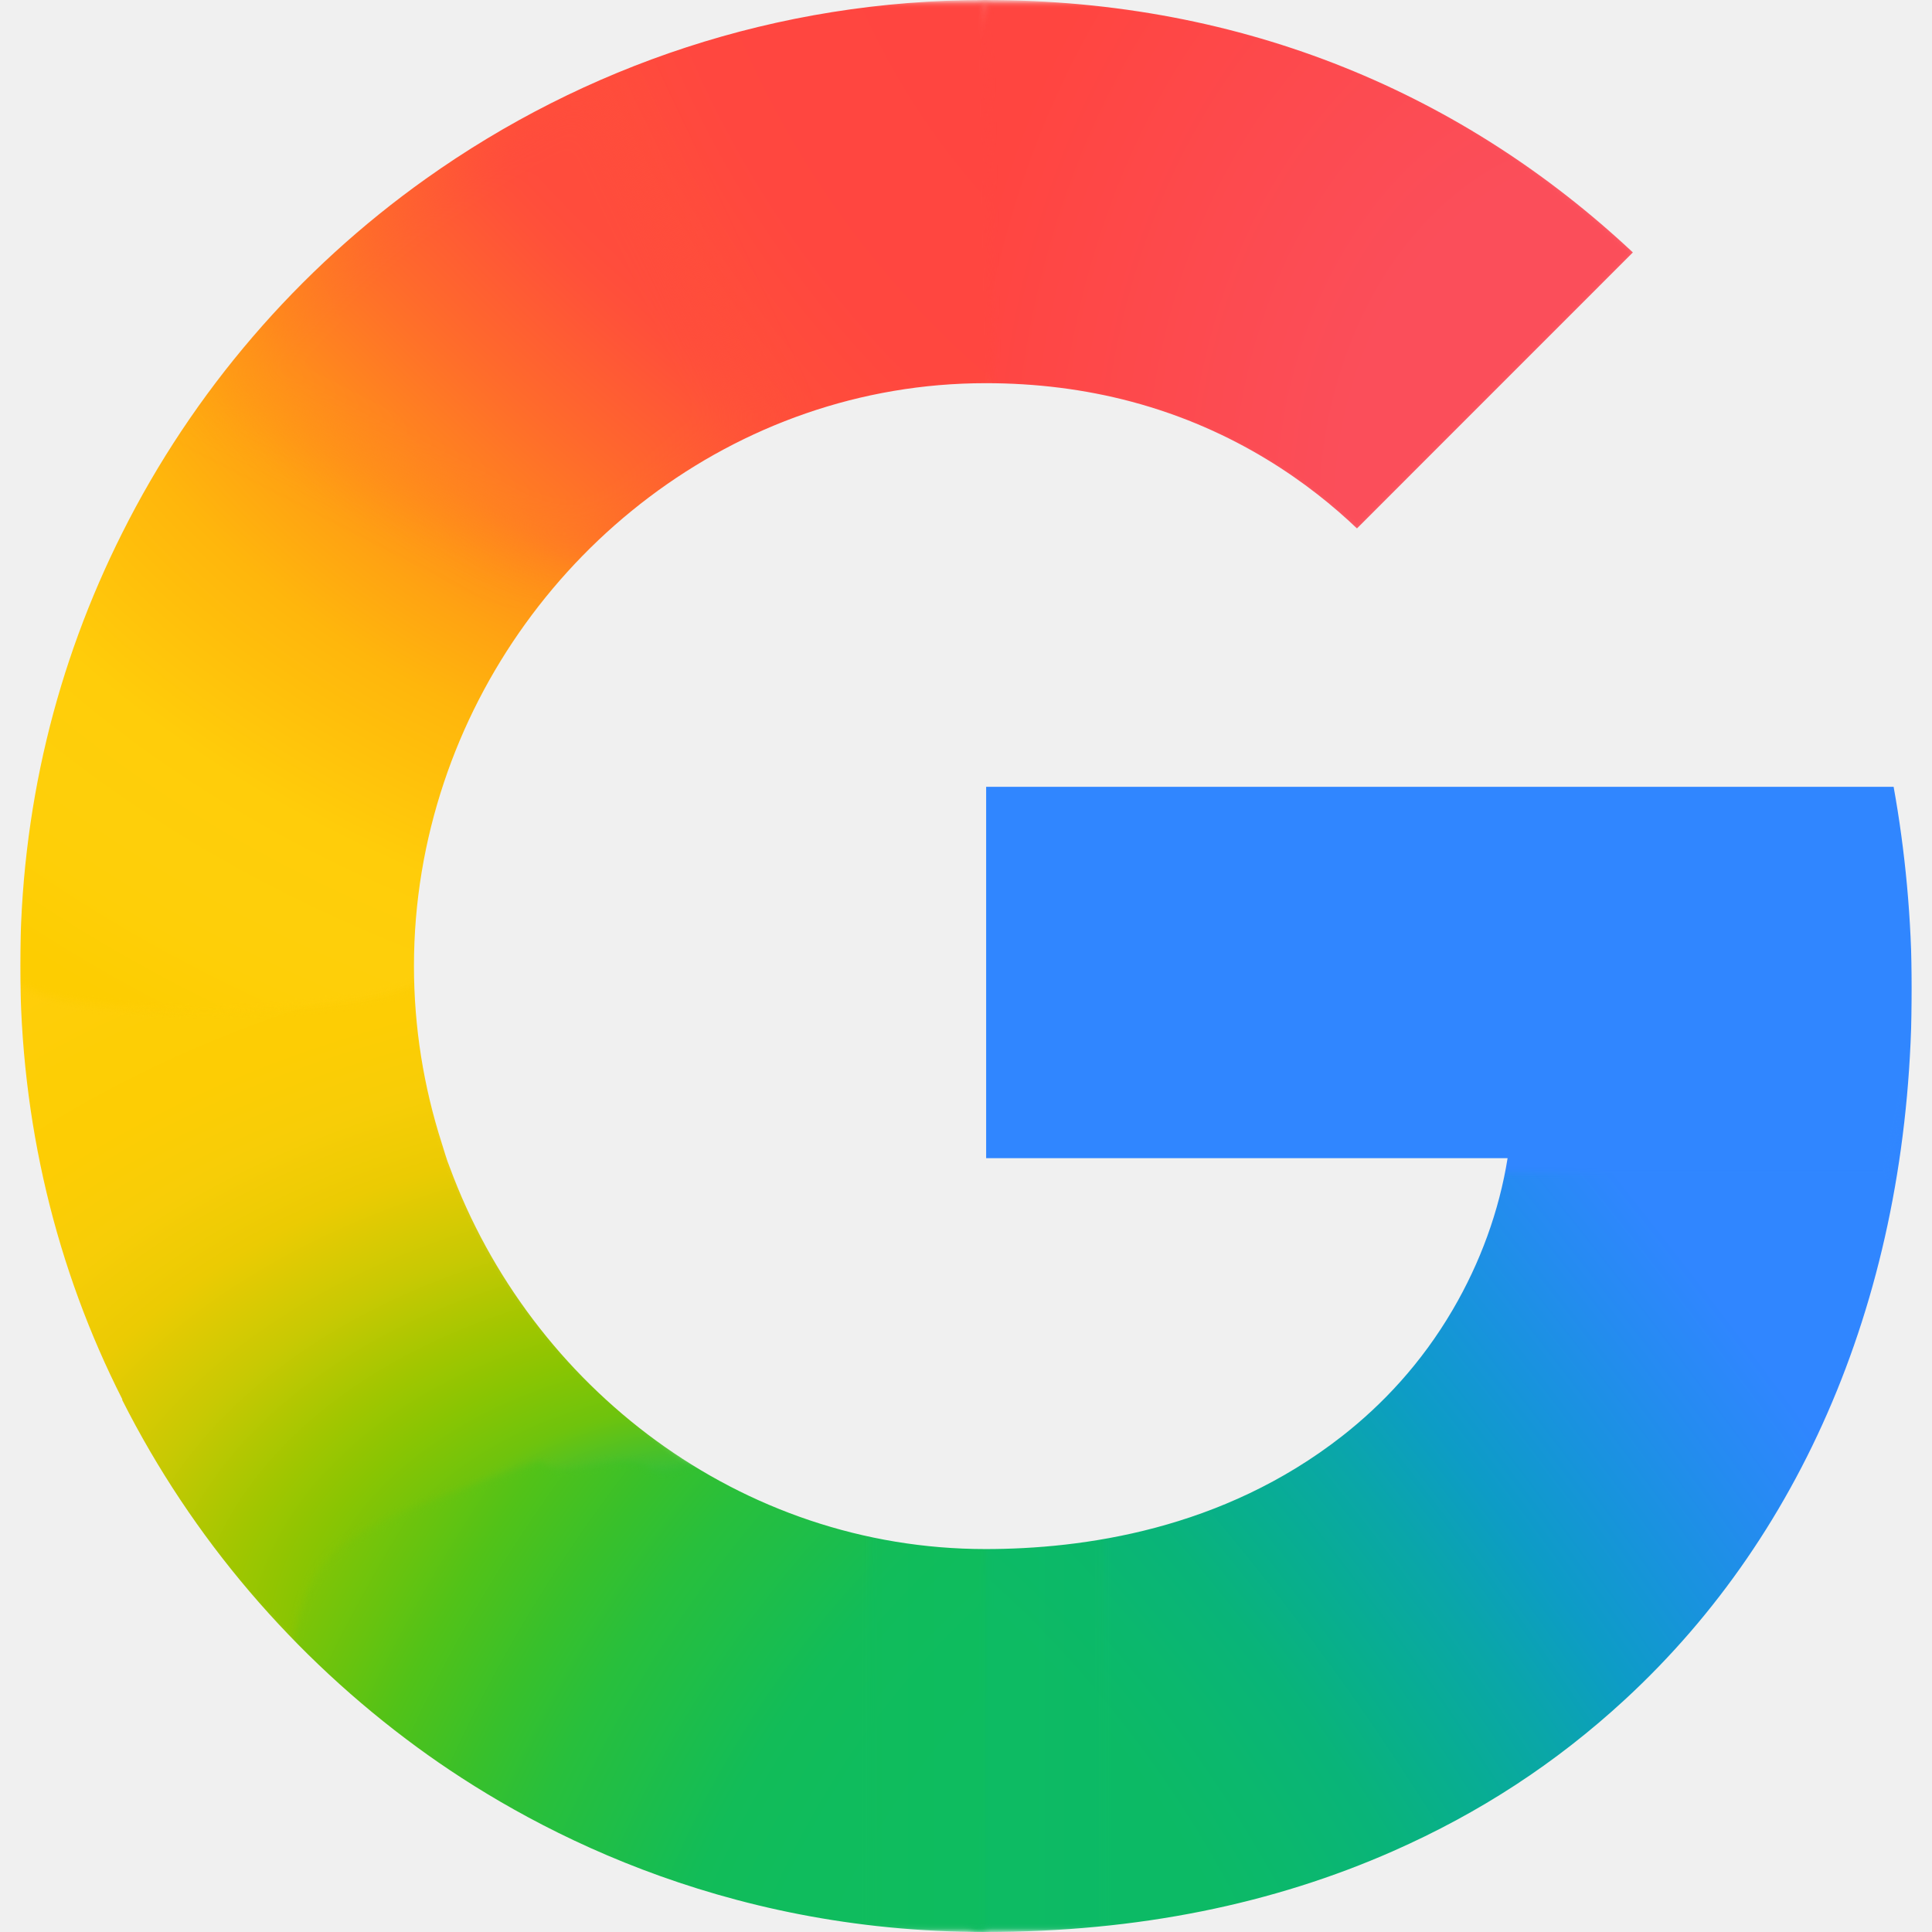
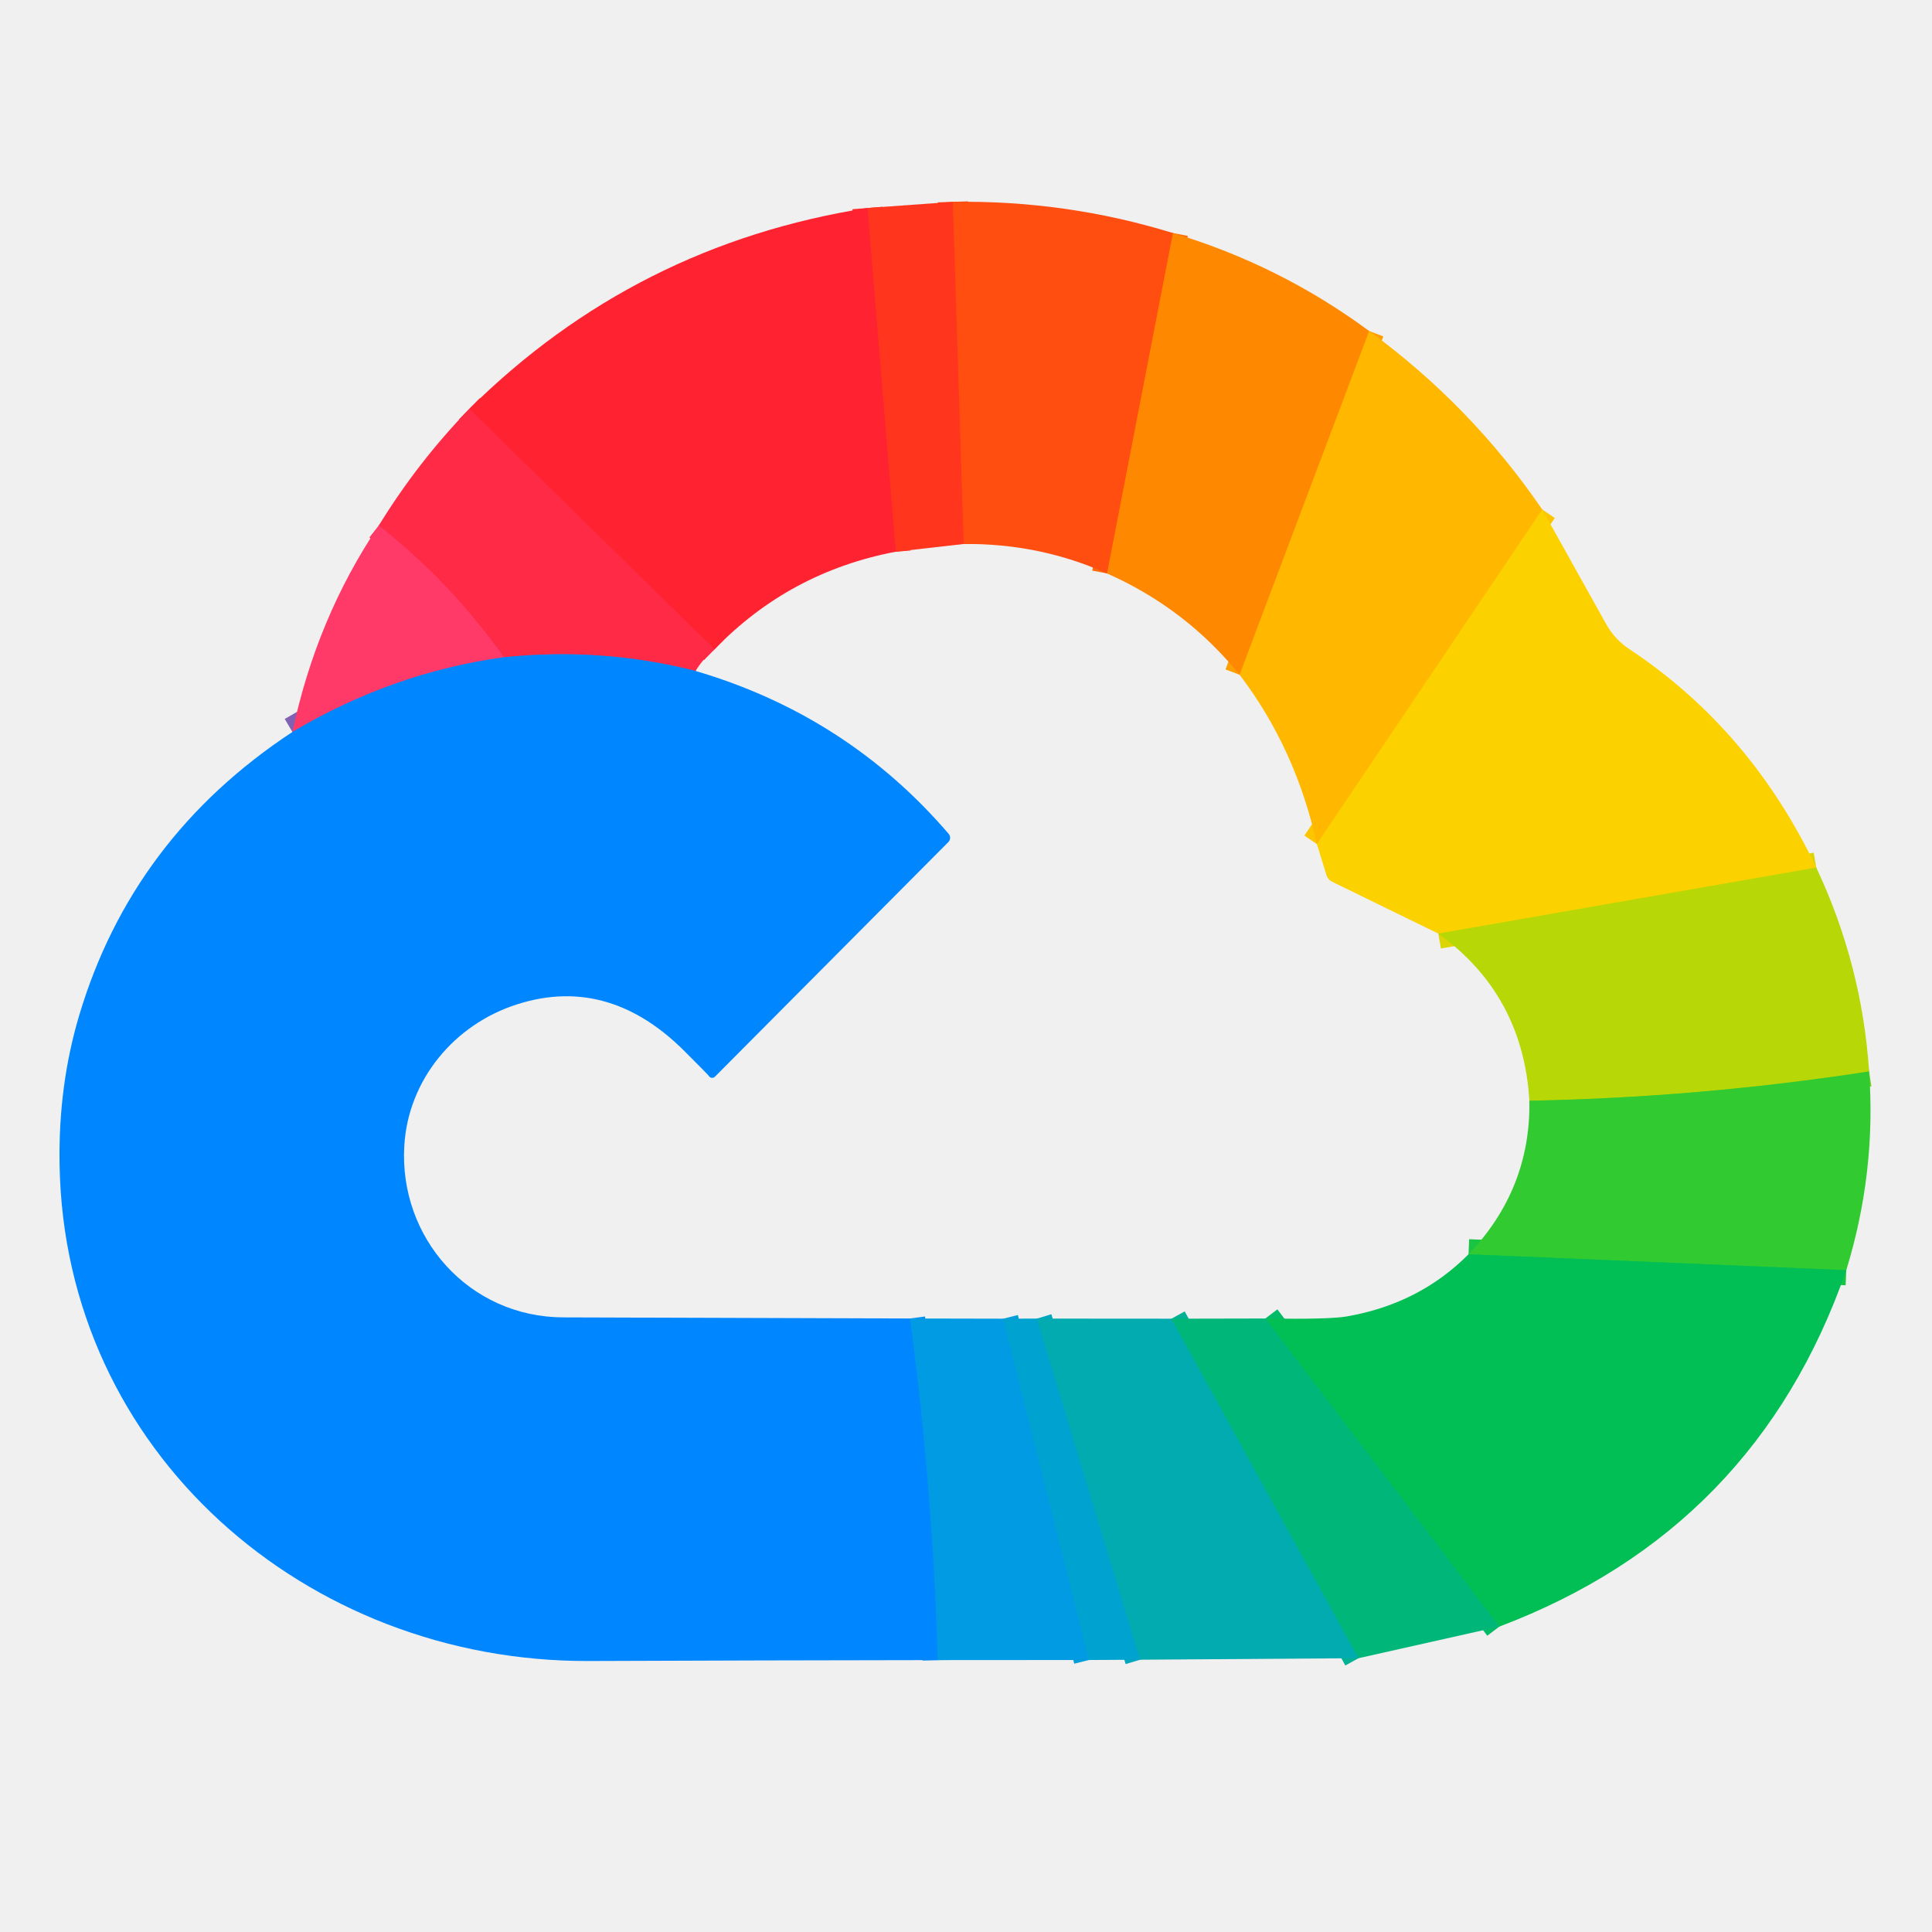
- <svg xmlns="http://www.w3.org/2000/svg" width="128" height="128" viewBox="0 0 128 128" fill="none">
-   <g clip-path="url(#clip0_0_1073)">
-     <mask id="mask0_0_1073" style="mask-type:luminance" maskUnits="userSpaceOnUse" x="1" y="0" width="126" height="128">
-       <path d="M125.457 52.127H65.335V76.732H99.882C99.326 80.215 98.079 83.641 96.253 86.764C94.161 90.343 91.574 93.068 88.923 95.143C80.982 101.358 71.723 102.629 65.293 102.629C49.05 102.629 35.171 91.906 29.798 77.336C29.581 76.808 29.437 76.261 29.262 75.722C28.075 72.013 27.426 68.086 27.426 64.004C27.426 59.756 28.129 55.689 29.409 51.849C34.462 36.701 48.653 25.387 65.305 25.387C68.654 25.387 71.879 25.794 74.938 26.606C81.928 28.462 86.872 32.118 89.902 35.01L108.183 16.724C97.062 6.31 82.566 1.57449e-08 65.274 1.57449e-08C51.45 -0 38.688 4.399 28.229 11.834C19.747 17.863 12.791 25.935 8.097 35.311C3.73 44.004 1.339 53.637 1.339 63.994C1.339 74.353 3.734 84.086 8.1 92.698V92.757C12.713 101.9 19.457 109.772 27.655 115.774C34.816 121.017 47.657 128 65.274 128C75.405 128 84.385 126.134 92.303 122.638C98.016 120.116 103.077 116.826 107.659 112.598C113.714 107.012 118.456 100.102 121.693 92.152C124.93 84.202 126.661 75.212 126.661 65.465C126.661 60.926 126.215 56.316 125.457 52.126V52.127Z" fill="white" />
-     </mask>
-     <g mask="url(#mask0_0_1073)">
-       <g filter="url(#filter0_f_0_1073)">
-         <path d="M0.417 64.429C0.483 74.624 3.328 85.142 7.633 93.633V93.692C10.743 99.858 14.995 104.729 19.837 109.555L49.083 98.656C43.549 95.785 42.705 94.026 38.739 90.817C34.685 86.642 31.665 81.85 29.783 76.231H29.707L29.783 76.172C28.546 72.462 28.424 68.523 28.378 64.429H0.417Z" fill="url(#paint0_radial_0_1073)" />
-       </g>
-       <g filter="url(#filter1_f_0_1073)">
-         <path d="M65.335 -0.466C62.445 9.907 63.55 19.989 65.335 25.855C68.674 25.858 71.889 26.264 74.938 27.074C81.928 28.93 86.872 32.585 89.902 35.477L108.651 16.724C97.544 6.323 84.177 -0.449 65.335 -0.466Z" fill="url(#paint1_radial_0_1073)" />
-       </g>
-       <g filter="url(#filter2_f_0_1073)">
-         <path d="M65.273 -0.548C51.094 -0.548 38.004 3.964 27.276 11.59C23.294 14.421 19.638 17.692 16.384 21.329C15.531 29.499 22.766 39.541 37.094 39.458C44.046 31.198 54.328 25.854 65.772 25.854C65.782 25.854 65.792 25.855 65.803 25.855L65.335 -0.546C65.314 -0.546 65.294 -0.548 65.273 -0.548Z" fill="url(#paint2_radial_0_1073)" />
-       </g>
-       <g filter="url(#filter3_f_0_1073)">
-         <path d="M112.07 67.385L99.415 76.265C98.859 79.748 97.612 83.173 95.785 86.297C93.693 89.876 91.107 92.601 88.456 94.676C80.531 100.878 71.296 102.155 64.868 102.161C58.224 113.719 57.059 119.508 65.335 128.837C75.577 128.829 84.656 126.941 92.665 123.405C98.454 120.849 103.583 117.515 108.227 113.231C114.363 107.569 119.169 100.566 122.449 92.51C125.729 84.453 127.483 75.343 127.483 65.465L112.07 67.385Z" fill="url(#paint3_radial_0_1073)" />
-       </g>
-       <g filter="url(#filter4_f_0_1073)">
-         <path d="M64.401 51.192V77.667H125.289C125.825 74.041 127.596 69.349 127.596 65.465C127.596 60.926 127.15 55.381 126.393 51.192H64.401Z" fill="#3086FF" />
-       </g>
-       <g filter="url(#filter5_f_0_1073)">
-         <path d="M16.674 20.394C12.917 24.593 9.707 29.293 7.162 34.376C2.795 43.069 0.404 53.637 0.404 63.995C0.404 64.141 0.416 64.283 0.417 64.429C2.351 68.216 27.129 67.491 28.378 64.429C28.376 64.286 28.361 64.147 28.361 64.004C28.361 59.755 29.063 56.624 30.344 52.783C31.924 48.046 34.398 43.684 37.562 39.925C38.279 38.99 40.192 36.979 40.75 35.773C40.963 35.314 40.364 35.056 40.331 34.895C40.293 34.714 39.491 34.859 39.311 34.724C38.74 34.297 37.61 34.074 36.923 33.875C35.456 33.451 33.025 32.515 31.674 31.545C27.405 28.479 20.743 24.817 16.674 20.394Z" fill="url(#paint4_radial_0_1073)" />
-       </g>
-       <g filter="url(#filter6_f_0_1073)">
-         <path d="M31.766 34.913C41.665 41.037 44.512 31.821 51.094 28.937L39.645 4.687C35.433 6.495 31.454 8.742 27.762 11.366C22.248 15.286 17.379 20.069 13.357 25.512L31.766 34.913Z" fill="url(#paint5_radial_0_1073)" />
-       </g>
-       <g filter="url(#filter7_f_0_1073)">
-         <path d="M35.795 96.783C22.506 101.683 20.426 101.859 19.202 110.27C21.54 112.6 24.051 114.755 26.72 116.709C33.882 121.952 47.657 128.935 65.274 128.935C65.295 128.935 65.315 128.933 65.335 128.933V101.693C65.322 101.693 65.307 101.694 65.293 101.694C58.696 101.694 53.425 99.924 48.019 96.847C46.687 96.088 44.269 98.126 43.04 97.215C41.345 95.958 37.265 98.297 35.795 96.783Z" fill="url(#paint6_radial_0_1073)" />
-       </g>
-       <g opacity="0.5" filter="url(#filter8_f_0_1073)">
-         <path d="M57.553 100.835V128.461C60.018 128.756 62.583 128.935 65.274 128.935C67.972 128.935 70.582 128.793 73.118 128.533V101.021C70.276 101.518 67.599 101.694 65.293 101.694C62.638 101.694 60.055 101.378 57.553 100.835Z" fill="url(#paint7_linear_0_1073)" />
-       </g>
-     </g>
+ <svg xmlns="http://www.w3.org/2000/svg" version="1.1" viewBox="0.00 0.00 192.00 192.00" width="128" height="128">
+   <g stroke-width="2.00" fill="none" stroke-linecap="butt">
+     <path stroke="#ff4216" vector-effect="non-scaling-stroke" d="   M 94.70 20.06   L 95.78 54.06" />
+     <path stroke="#ff2c27" vector-effect="non-scaling-stroke" d="   M 89.01 54.83   L 86.21 20.67" />
+     <path stroke="#ff6b08" vector-effect="non-scaling-stroke" d="   M 116.57 23.16   L 110.02 56.99" />
+     <path stroke="#ff263b" vector-effect="non-scaling-stroke" d="   M 71.01 64.53   L 46.64 40.63" />
+     <path stroke="#ffa001" vector-effect="non-scaling-stroke" d="   M 136.07 32.90   L 123.19 67.06" />
+     <path stroke="#01bb67" vector-effect="non-scaling-stroke" d="   M 149.00 161.65   L 125.75 131.03" />
+     <path stroke="#01b194" vector-effect="non-scaling-stroke" d="   M 116.42 131.05   L 135.01 164.79" />
+     <path stroke="#75d11c" vector-effect="non-scaling-stroke" d="   M 185.75 106.48   Q 168.93 109.07 151.99 109.39" />
+     <path stroke="#0091f1" vector-effect="non-scaling-stroke" d="   M 90.44 131.03   Q 92.71 147.94 93.19 164.98" />
+     <path stroke="#dad503" vector-effect="non-scaling-stroke" d="   M 180.50 86.22   L 142.94 92.78" />
+     <path stroke="#009fd9" vector-effect="non-scaling-stroke" d="   M 99.70 131.05   L 108.21 164.97" />
+     <path stroke="#19c443" vector-effect="non-scaling-stroke" d="   M 183.48 126.23   L 145.94 124.65" />
+     <path stroke="#fdc500" vector-effect="non-scaling-stroke" d="   M 153.27 50.64   L 130.87 83.88" />
+     <path stroke="#8059a3" vector-effect="non-scaling-stroke" d="   M 69.13 66.68   Q 59.83 64.31 50.07 65.32" />
+     <path stroke="#ff3257" vector-effect="non-scaling-stroke" d="   M 50.07 65.32   Q 44.78 57.83 37.64 52.23" />
+     <path stroke="#01a7bf" vector-effect="non-scaling-stroke" d="   M 103.05 131.04   L 113.30 164.94" />
+     <path stroke="#8061b4" vector-effect="non-scaling-stroke" d="   M 50.07 65.32   Q 39.01 66.84 29.06 72.74" />
  </g>
-   <defs>
-     <filter id="filter0_f_0_1073" x="-0.053" y="63.959" width="49.606" height="46.066" filterUnits="userSpaceOnUse" color-interpolation-filters="sRGB">
-       <feFlood flood-opacity="0" result="BackgroundImageFix" />
-       <feBlend mode="normal" in="SourceGraphic" in2="BackgroundImageFix" result="shape" />
-       <feGaussianBlur stdDeviation="0.235" result="effect1_foregroundBlur_0_1073" />
-     </filter>
-     <filter id="filter1_f_0_1073" x="63.088" y="-0.936" width="46.033" height="36.883" filterUnits="userSpaceOnUse" color-interpolation-filters="sRGB">
-       <feFlood flood-opacity="0" result="BackgroundImageFix" />
-       <feBlend mode="normal" in="SourceGraphic" in2="BackgroundImageFix" result="shape" />
-       <feGaussianBlur stdDeviation="0.235" result="effect1_foregroundBlur_0_1073" />
-     </filter>
-     <filter id="filter2_f_0_1073" x="15.846" y="-1.018" width="50.427" height="40.946" filterUnits="userSpaceOnUse" color-interpolation-filters="sRGB">
-       <feFlood flood-opacity="0" result="BackgroundImageFix" />
-       <feBlend mode="normal" in="SourceGraphic" in2="BackgroundImageFix" result="shape" />
-       <feGaussianBlur stdDeviation="0.235" result="effect1_foregroundBlur_0_1073" />
-     </filter>
-     <filter id="filter3_f_0_1073" x="59.033" y="64.995" width="68.92" height="64.312" filterUnits="userSpaceOnUse" color-interpolation-filters="sRGB">
-       <feFlood flood-opacity="0" result="BackgroundImageFix" />
-       <feBlend mode="normal" in="SourceGraphic" in2="BackgroundImageFix" result="shape" />
-       <feGaussianBlur stdDeviation="0.235" result="effect1_foregroundBlur_0_1073" />
-     </filter>
-     <filter id="filter4_f_0_1073" x="63.931" y="50.722" width="64.135" height="27.416" filterUnits="userSpaceOnUse" color-interpolation-filters="sRGB">
-       <feFlood flood-opacity="0" result="BackgroundImageFix" />
-       <feBlend mode="normal" in="SourceGraphic" in2="BackgroundImageFix" result="shape" />
-       <feGaussianBlur stdDeviation="0.235" result="effect1_foregroundBlur_0_1073" />
-     </filter>
-     <filter id="filter5_f_0_1073" x="-0.066" y="19.924" width="41.331" height="47.55" filterUnits="userSpaceOnUse" color-interpolation-filters="sRGB">
-       <feFlood flood-opacity="0" result="BackgroundImageFix" />
-       <feBlend mode="normal" in="SourceGraphic" in2="BackgroundImageFix" result="shape" />
-       <feGaussianBlur stdDeviation="0.235" result="effect1_foregroundBlur_0_1073" />
-     </filter>
-     <filter id="filter6_f_0_1073" x="10.052" y="1.383" width="44.346" height="38.894" filterUnits="userSpaceOnUse" color-interpolation-filters="sRGB">
-       <feFlood flood-opacity="0" result="BackgroundImageFix" />
-       <feBlend mode="normal" in="SourceGraphic" in2="BackgroundImageFix" result="shape" />
-       <feGaussianBlur stdDeviation="1.652" result="effect1_foregroundBlur_0_1073" />
-     </filter>
-     <filter id="filter7_f_0_1073" x="18.732" y="96.204" width="47.073" height="33.201" filterUnits="userSpaceOnUse" color-interpolation-filters="sRGB">
-       <feFlood flood-opacity="0" result="BackgroundImageFix" />
-       <feBlend mode="normal" in="SourceGraphic" in2="BackgroundImageFix" result="shape" />
-       <feGaussianBlur stdDeviation="0.235" result="effect1_foregroundBlur_0_1073" />
-     </filter>
-     <filter id="filter8_f_0_1073" x="57.083" y="100.365" width="16.505" height="29.04" filterUnits="userSpaceOnUse" color-interpolation-filters="sRGB">
-       <feFlood flood-opacity="0" result="BackgroundImageFix" />
-       <feBlend mode="normal" in="SourceGraphic" in2="BackgroundImageFix" result="shape" />
-       <feGaussianBlur stdDeviation="0.235" result="effect1_foregroundBlur_0_1073" />
-     </filter>
-     <radialGradient id="paint0_radial_0_1073" cx="0" cy="0" r="1" gradientUnits="userSpaceOnUse" gradientTransform="translate(48.497 108.595) rotate(-92.3395) scale(63.7967 93.7097)">
-       <stop offset="0.142" stop-color="#1ABD4D" />
-       <stop offset="0.248" stop-color="#6EC30D" />
-       <stop offset="0.312" stop-color="#8AC502" />
-       <stop offset="0.366" stop-color="#A2C600" />
-       <stop offset="0.446" stop-color="#C8C903" />
-       <stop offset="0.54" stop-color="#EBCB03" />
-       <stop offset="0.616" stop-color="#F7CD07" />
-       <stop offset="0.699" stop-color="#FDCD04" />
-       <stop offset="0.771" stop-color="#FDCE05" />
-       <stop offset="0.861" stop-color="#FFCE0A" />
-     </radialGradient>
-     <radialGradient id="paint1_radial_0_1073" cx="0" cy="0" r="1" gradientTransform="matrix(44.2264 -0.000108564 -6.2162e-05 57.1161 106.897 34.1201)" gradientUnits="userSpaceOnUse">
-       <stop offset="0.408" stop-color="#FB4E5A" />
-       <stop offset="1" stop-color="#FF4540" />
-     </radialGradient>
-     <radialGradient id="paint2_radial_0_1073" cx="0" cy="0" r="1" gradientUnits="userSpaceOnUse" gradientTransform="translate(82.7441 -8.8153) rotate(151.02) scale(70.8338 96.1209)">
-       <stop offset="0.231" stop-color="#FF4541" />
-       <stop offset="0.312" stop-color="#FF4540" />
-       <stop offset="0.458" stop-color="#FF4640" />
-       <stop offset="0.54" stop-color="#FF473F" />
-       <stop offset="0.699" stop-color="#FF5138" />
-       <stop offset="0.771" stop-color="#FF5B33" />
-       <stop offset="0.861" stop-color="#FF6C29" />
-       <stop offset="1" stop-color="#FF8C18" />
-     </radialGradient>
-     <radialGradient id="paint3_radial_0_1073" cx="0" cy="0" r="1" gradientUnits="userSpaceOnUse" gradientTransform="translate(66.2565 120.553) rotate(-127.454) scale(184.788 68.2097)">
-       <stop offset="0.132" stop-color="#0CBA65" />
-       <stop offset="0.21" stop-color="#0BB86D" />
-       <stop offset="0.297" stop-color="#09B479" />
-       <stop offset="0.396" stop-color="#08AD93" />
-       <stop offset="0.477" stop-color="#0AA6A9" />
-       <stop offset="0.568" stop-color="#0D9CC6" />
-       <stop offset="0.667" stop-color="#1893DD" />
-       <stop offset="0.769" stop-color="#258BF1" />
-       <stop offset="0.859" stop-color="#3086FF" />
-     </radialGradient>
-     <radialGradient id="paint4_radial_0_1073" cx="0" cy="0" r="1" gradientUnits="userSpaceOnUse" gradientTransform="translate(59.8439 11.5417) rotate(96.6178) scale(69.0047 95.411)">
-       <stop offset="0.366" stop-color="#FF4E3A" />
-       <stop offset="0.458" stop-color="#FF8A1B" />
-       <stop offset="0.54" stop-color="#FFA312" />
-       <stop offset="0.616" stop-color="#FFB60C" />
-       <stop offset="0.771" stop-color="#FFCD0A" />
-       <stop offset="0.861" stop-color="#FECF0A" />
-       <stop offset="0.915" stop-color="#FECF08" />
-       <stop offset="1" stop-color="#FDCD01" />
-     </radialGradient>
-     <radialGradient id="paint5_radial_0_1073" cx="0" cy="0" r="1" gradientUnits="userSpaceOnUse" gradientTransform="translate(48.6608 10.8306) rotate(132.119) scale(34.274 96.6714)">
-       <stop offset="0.316" stop-color="#FF4C3C" />
-       <stop offset="0.604" stop-color="#FF692C" />
-       <stop offset="0.727" stop-color="#FF7825" />
-       <stop offset="0.885" stop-color="#FF8D1B" />
-       <stop offset="1" stop-color="#FF9F13" />
-     </radialGradient>
-     <radialGradient id="paint6_radial_0_1073" cx="0" cy="0" r="1" gradientUnits="userSpaceOnUse" gradientTransform="translate(82.7441 136.814) rotate(-151.02) scale(70.8338 96.1209)">
-       <stop offset="0.231" stop-color="#0FBC5F" />
-       <stop offset="0.312" stop-color="#0FBC5F" />
-       <stop offset="0.366" stop-color="#0FBC5E" />
-       <stop offset="0.458" stop-color="#0FBC5D" />
-       <stop offset="0.54" stop-color="#12BC58" />
-       <stop offset="0.699" stop-color="#28BF3C" />
-       <stop offset="0.771" stop-color="#38C02B" />
-       <stop offset="0.861" stop-color="#52C218" />
-       <stop offset="0.915" stop-color="#67C30F" />
-       <stop offset="1" stop-color="#86C504" />
-     </radialGradient>
-     <linearGradient id="paint7_linear_0_1073" x1="57.553" y1="114.885" x2="73.118" y2="114.885" gradientUnits="userSpaceOnUse">
-       <stop stop-color="#0FBC5C" />
-       <stop offset="1" stop-color="#0CBA65" />
-     </linearGradient>
-     <clipPath id="clip0_0_1073">
-       <rect width="125.322" height="128" fill="white" transform="translate(1.33911)" />
-     </clipPath>
-   </defs>
+   <path fill="#ff361d" d="   M 94.70 20.06   L 95.78 54.06   L 89.01 54.83   L 86.21 20.67   L 94.70 20.06   Z" />
+   <path fill="#ff4e0f" d="   M 116.57 23.16   L 110.02 56.99   Q 103.32 53.99 95.78 54.06   L 94.70 20.06   Q 105.91 19.88 116.57 23.16   Z" />
+   <path fill="#ff2230" d="   M 86.21 20.67   L 89.01 54.83   Q 78.43 56.85 71.01 64.53   L 46.64 40.63   Q 63.14 24.29 86.21 20.67   Z" />
+   <path fill="#ff8801" d="   M 136.07 32.90   L 123.19 67.06   Q 117.84 60.46 110.02 56.99   L 116.57 23.16   Q 127.19 26.34 136.07 32.90   Z" />
+   <path fill="#ffb700" d="   M 153.27 50.64   L 130.87 83.88   Q 128.77 74.38 123.19 67.06   L 136.07 32.90   Q 146.22 40.33 153.27 50.64   Z" />
+   <path fill="#ff2a46" d="   M 46.64 40.63   L 71.01 64.53   Q 69.81 65.52 69.13 66.68   Q 59.83 64.31 50.07 65.32   Q 44.78 57.83 37.64 52.23   Q 41.54 45.89 46.64 40.63   Z" />
+   <path fill="#fbd200" d="   M 153.27 50.64   L 159.63 62.04   A 7.10 7.07 2.4 0 0 161.88 64.48   Q 173.95 72.47 180.50 86.22   L 142.94 92.78   L 132.39 87.63   A 1.11 1.10 -85.6 0 1 131.82 86.96   L 130.87 83.88   L 153.27 50.64   Z" />
+   <path fill="#ff3a68" d="   M 37.64 52.23   Q 44.78 57.83 50.07 65.32   Q 39.01 66.84 29.06 72.74   Q 31.46 61.41 37.64 52.23   Z" />
+   <path fill="#0087ff" d="   M 69.13 66.68   Q 84.19 71.11 94.28 82.87   A 0.60 0.60 0.0 0 1 94.25 83.68   L 71.05 107.00   A 0.39 0.39 0.0 0 1 70.42 106.89   Q 70.39 106.83 67.99 104.43   C 63.33 99.78 57.81 97.74 51.36 99.82   C 45.12 101.82 40.57 107.33 40.18 113.85   C 39.63 122.99 46.59 130.90 56.00 130.92   Q 73.25 130.98 90.44 131.03   Q 92.71 147.94 93.19 164.98   Q 75.87 165.00 58.50 165.07   C 30.42 165.17 6.37 144.29 5.92 115.70   Q 5.79 107.90 7.86 100.94   Q 13.13 83.23 29.06 72.74   Q 39.01 66.84 50.07 65.32   Q 59.83 64.31 69.13 66.68   Z" />
+   <path fill="#b8d706" d="   M 180.50 86.22   Q 185.04 95.85 185.75 106.48   Q 168.93 109.07 151.99 109.39   Q 151.35 98.84 142.94 92.78   L 180.50 86.22   Z" />
+   <path fill="#31ca31" d="   M 185.75 106.48   Q 186.47 116.51 183.48 126.23   L 145.94 124.65   Q 152.13 118.17 151.99 109.39   Q 168.93 109.07 185.75 106.48   Z" />
+   <path fill="#01be55" d="   M 183.48 126.23   Q 174.50 152.01 149.00 161.65   L 125.75 131.03   Q 132.07 131.13 133.81 130.83   Q 141.03 129.59 145.94 124.65   L 183.48 126.23   Z" />
+   <path fill="#009be2" d="   M 99.70 131.05   L 108.21 164.97   L 93.19 164.98   Q 92.71 147.94 90.44 131.03   L 99.70 131.05   Z" />
+   <path fill="#00a2cf" d="   M 103.05 131.04   L 113.30 164.94   L 108.21 164.97   L 99.70 131.05   L 103.05 131.04   Z" />
+   <path fill="#01abaf" d="   M 116.42 131.05   L 135.01 164.79   L 113.30 164.94   L 103.05 131.04   L 116.42 131.05   Z" />
+   <path fill="#00b779" d="   M 125.75 131.03   L 149.00 161.65   L 135.01 164.79   L 116.42 131.05   L 125.75 131.03   Z" />
</svg>
